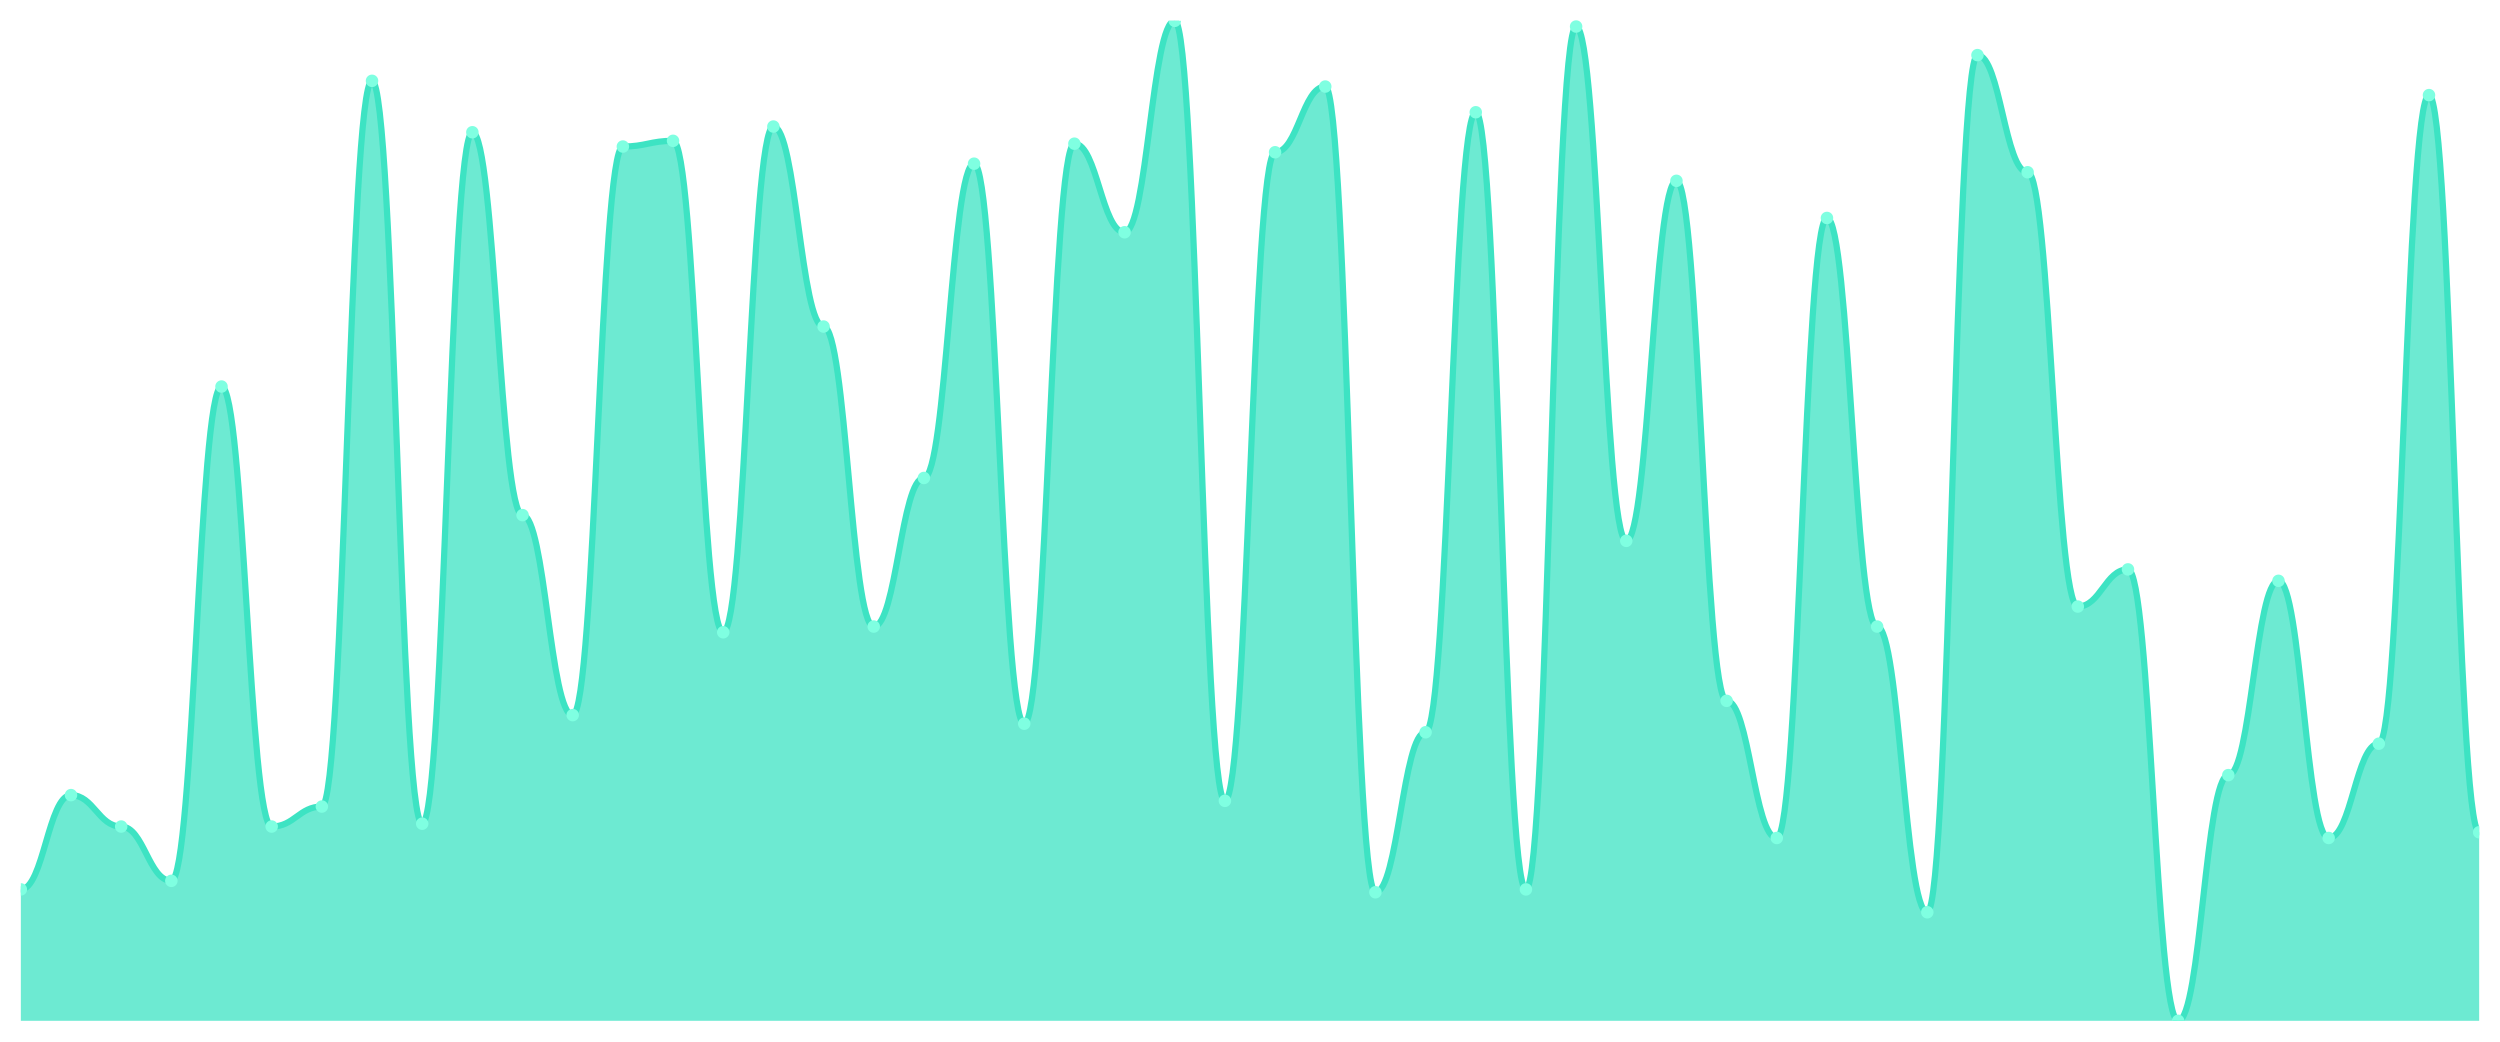
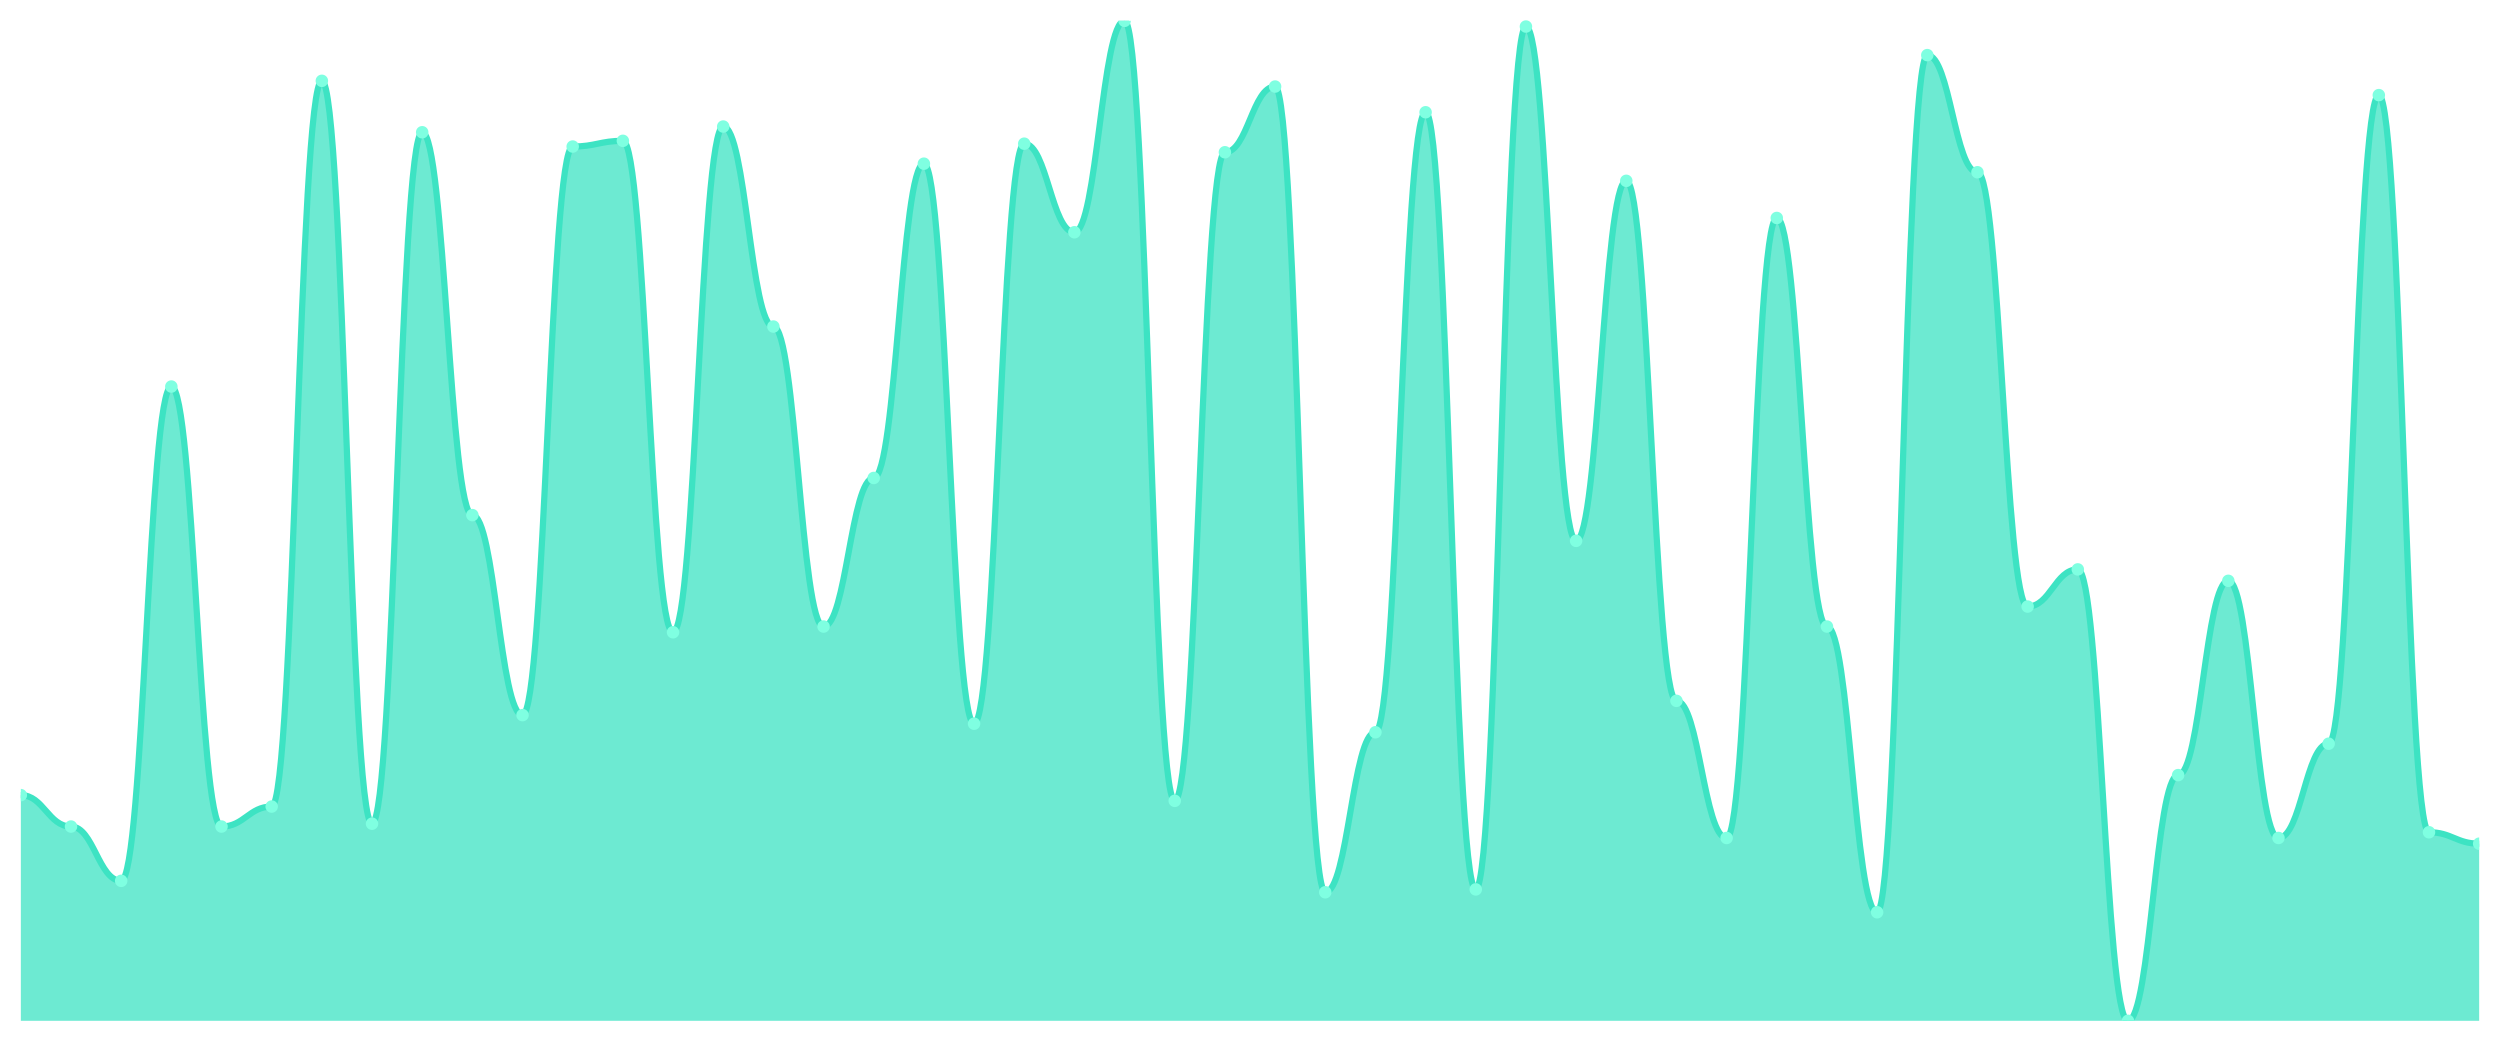
<svg xmlns="http://www.w3.org/2000/svg" viewBox="0 0 1200 500" width="1200" height="500">
  <defs>
    <clipPath id="c">
      <rect x="10" y="10" width="1180" height="480" />
    </clipPath>
  </defs>
  <rect width="1200" height="500" fill="none" />
  <g clip-path="url(#c)">
-     <path d="M 10,490 L 10,426.914 C 20.837,426.914 23.245,381.657 34.082,381.657 C 44.918,381.657 47.327,396.743 58.163,396.743 C 69,396.743 71.408,422.8 82.245,422.8 C 93.082,422.8 95.49,185.543 106.327,185.543 C 117.163,185.543 119.571,396.743 130.408,396.743 C 141.245,396.743 143.653,387.143 154.49,387.143 C 165.327,387.143 167.735,38.8 178.571,38.8 C 189.408,38.8 191.816,395.371 202.653,395.371 C 213.49,395.371 215.898,63.486 226.735,63.486 C 237.571,63.486 239.98,247.257 250.816,247.257 C 261.653,247.257 264.061,343.257 274.898,343.257 C 285.735,343.257 288.143,70.343 298.98,70.343 C 309.816,70.343 312.224,67.6 323.061,67.6 C 333.898,67.6 336.306,303.486 347.143,303.486 C 357.98,303.486 360.388,60.743 371.224,60.743 C 382.061,60.743 384.469,156.743 395.306,156.743 C 406.143,156.743 408.551,300.743 419.388,300.743 C 430.224,300.743 432.633,229.429 443.469,229.429 C 454.306,229.429 456.714,78.571 467.551,78.571 C 478.388,78.571 480.796,347.371 491.633,347.371 C 502.469,347.371 504.878,68.971 515.714,68.971 C 526.551,68.971 528.959,111.486 539.796,111.486 C 550.633,111.486 553.041,10 563.878,10 C 574.714,10 577.122,384.4 587.959,384.4 C 598.796,384.4 601.204,73.086 612.041,73.086 C 622.878,73.086 625.286,41.543 636.122,41.543 C 646.959,41.543 649.367,428.286 660.204,428.286 C 671.041,428.286 673.449,351.486 684.286,351.486 C 695.122,351.486 697.531,53.886 708.367,53.886 C 719.204,53.886 721.612,426.914 732.449,426.914 C 743.286,426.914 745.694,12.743 756.531,12.743 C 767.367,12.743 769.776,259.6 780.612,259.6 C 791.449,259.6 793.857,86.8 804.694,86.8 C 815.531,86.8 817.939,336.4 828.776,336.4 C 839.612,336.4 842.02,402.229 852.857,402.229 C 863.694,402.229 866.102,104.629 876.939,104.629 C 887.776,104.629 890.184,300.743 901.02,300.743 C 911.857,300.743 914.265,437.886 925.102,437.886 C 935.939,437.886 938.347,26.457 949.184,26.457 C 960.02,26.457 962.429,82.686 973.265,82.686 C 984.102,82.686 986.51,291.143 997.347,291.143 C 1008.184,291.143 1010.592,273.314 1021.429,273.314 C 1032.265,273.314 1034.673,490 1045.51,490 C 1056.347,490 1058.755,372.057 1069.592,372.057 C 1080.429,372.057 1082.837,278.8 1093.673,278.8 C 1104.51,278.8 1106.918,402.229 1117.755,402.229 C 1128.592,402.229 1131,356.971 1141.837,356.971 C 1152.673,356.971 1155.082,45.657 1165.918,45.657 C 1176.755,45.657 1179.163,399.486 1190,399.486 L 1190,490 Z" fill="rgba(61,227,195,0.75)" />
-     <path d="M 10,426.914 C 20.837,426.914 23.245,381.657 34.082,381.657 C 44.918,381.657 47.327,396.743 58.163,396.743 C 69,396.743 71.408,422.8 82.245,422.8 C 93.082,422.8 95.49,185.543 106.327,185.543 C 117.163,185.543 119.571,396.743 130.408,396.743 C 141.245,396.743 143.653,387.143 154.49,387.143 C 165.327,387.143 167.735,38.8 178.571,38.8 C 189.408,38.8 191.816,395.371 202.653,395.371 C 213.49,395.371 215.898,63.486 226.735,63.486 C 237.571,63.486 239.98,247.257 250.816,247.257 C 261.653,247.257 264.061,343.257 274.898,343.257 C 285.735,343.257 288.143,70.343 298.98,70.343 C 309.816,70.343 312.224,67.6 323.061,67.6 C 333.898,67.6 336.306,303.486 347.143,303.486 C 357.98,303.486 360.388,60.743 371.224,60.743 C 382.061,60.743 384.469,156.743 395.306,156.743 C 406.143,156.743 408.551,300.743 419.388,300.743 C 430.224,300.743 432.633,229.429 443.469,229.429 C 454.306,229.429 456.714,78.571 467.551,78.571 C 478.388,78.571 480.796,347.371 491.633,347.371 C 502.469,347.371 504.878,68.971 515.714,68.971 C 526.551,68.971 528.959,111.486 539.796,111.486 C 550.633,111.486 553.041,10 563.878,10 C 574.714,10 577.122,384.4 587.959,384.4 C 598.796,384.4 601.204,73.086 612.041,73.086 C 622.878,73.086 625.286,41.543 636.122,41.543 C 646.959,41.543 649.367,428.286 660.204,428.286 C 671.041,428.286 673.449,351.486 684.286,351.486 C 695.122,351.486 697.531,53.886 708.367,53.886 C 719.204,53.886 721.612,426.914 732.449,426.914 C 743.286,426.914 745.694,12.743 756.531,12.743 C 767.367,12.743 769.776,259.6 780.612,259.6 C 791.449,259.6 793.857,86.8 804.694,86.8 C 815.531,86.8 817.939,336.4 828.776,336.4 C 839.612,336.4 842.02,402.229 852.857,402.229 C 863.694,402.229 866.102,104.629 876.939,104.629 C 887.776,104.629 890.184,300.743 901.02,300.743 C 911.857,300.743 914.265,437.886 925.102,437.886 C 935.939,437.886 938.347,26.457 949.184,26.457 C 960.02,26.457 962.429,82.686 973.265,82.686 C 984.102,82.686 986.51,291.143 997.347,291.143 C 1008.184,291.143 1010.592,273.314 1021.429,273.314 C 1032.265,273.314 1034.673,490 1045.51,490 C 1056.347,490 1058.755,372.057 1069.592,372.057 C 1080.429,372.057 1082.837,278.8 1093.673,278.8 C 1104.51,278.8 1106.918,402.229 1117.755,402.229 C 1128.592,402.229 1131,356.971 1141.837,356.971 C 1152.673,356.971 1155.082,45.657 1165.918,45.657 C 1176.755,45.657 1179.163,399.486 1190,399.486" fill="none" stroke="#3de3c3" stroke-width="3" stroke-linecap="round" stroke-linejoin="round" />
-     <circle cx="10" cy="426.914" r="3" fill="#7fffe1" />
-     <circle cx="34.082" cy="381.657" r="3" fill="#7fffe1" />
-     <circle cx="58.163" cy="396.743" r="3" fill="#7fffe1" />
-     <circle cx="82.245" cy="422.8" r="3" fill="#7fffe1" />
-     <circle cx="106.327" cy="185.543" r="3" fill="#7fffe1" />
-     <circle cx="130.408" cy="396.743" r="3" fill="#7fffe1" />
-     <circle cx="154.49" cy="387.143" r="3" fill="#7fffe1" />
-     <circle cx="178.571" cy="38.8" r="3" fill="#7fffe1" />
-     <circle cx="202.653" cy="395.371" r="3" fill="#7fffe1" />
-     <circle cx="226.735" cy="63.486" r="3" fill="#7fffe1" />
-     <circle cx="250.816" cy="247.257" r="3" fill="#7fffe1" />
-     <circle cx="274.898" cy="343.257" r="3" fill="#7fffe1" />
-     <circle cx="298.98" cy="70.343" r="3" fill="#7fffe1" />
-     <circle cx="323.061" cy="67.6" r="3" fill="#7fffe1" />
-     <circle cx="347.143" cy="303.486" r="3" fill="#7fffe1" />
-     <circle cx="371.224" cy="60.743" r="3" fill="#7fffe1" />
-     <circle cx="395.306" cy="156.743" r="3" fill="#7fffe1" />
-     <circle cx="419.388" cy="300.743" r="3" fill="#7fffe1" />
-     <circle cx="443.469" cy="229.429" r="3" fill="#7fffe1" />
-     <circle cx="467.551" cy="78.571" r="3" fill="#7fffe1" />
-     <circle cx="491.633" cy="347.371" r="3" fill="#7fffe1" />
-     <circle cx="515.714" cy="68.971" r="3" fill="#7fffe1" />
-     <circle cx="539.796" cy="111.486" r="3" fill="#7fffe1" />
-     <circle cx="563.878" cy="10" r="3" fill="#7fffe1" />
-     <circle cx="587.959" cy="384.4" r="3" fill="#7fffe1" />
-     <circle cx="612.041" cy="73.086" r="3" fill="#7fffe1" />
-     <circle cx="636.122" cy="41.543" r="3" fill="#7fffe1" />
-     <circle cx="660.204" cy="428.286" r="3" fill="#7fffe1" />
-     <circle cx="684.286" cy="351.486" r="3" fill="#7fffe1" />
-     <circle cx="708.367" cy="53.886" r="3" fill="#7fffe1" />
-     <circle cx="732.449" cy="426.914" r="3" fill="#7fffe1" />
-     <circle cx="756.531" cy="12.743" r="3" fill="#7fffe1" />
-     <circle cx="780.612" cy="259.6" r="3" fill="#7fffe1" />
-     <circle cx="804.694" cy="86.8" r="3" fill="#7fffe1" />
-     <circle cx="828.776" cy="336.4" r="3" fill="#7fffe1" />
-     <circle cx="852.857" cy="402.229" r="3" fill="#7fffe1" />
-     <circle cx="876.939" cy="104.629" r="3" fill="#7fffe1" />
-     <circle cx="901.02" cy="300.743" r="3" fill="#7fffe1" />
-     <circle cx="925.102" cy="437.886" r="3" fill="#7fffe1" />
-     <circle cx="949.184" cy="26.457" r="3" fill="#7fffe1" />
-     <circle cx="973.265" cy="82.686" r="3" fill="#7fffe1" />
-     <circle cx="997.347" cy="291.143" r="3" fill="#7fffe1" />
-     <circle cx="1021.429" cy="273.314" r="3" fill="#7fffe1" />
-     <circle cx="1045.51" cy="490" r="3" fill="#7fffe1" />
-     <circle cx="1069.592" cy="372.057" r="3" fill="#7fffe1" />
-     <circle cx="1093.673" cy="278.8" r="3" fill="#7fffe1" />
-     <circle cx="1117.755" cy="402.229" r="3" fill="#7fffe1" />
-     <circle cx="1141.837" cy="356.971" r="3" fill="#7fffe1" />
-     <circle cx="1165.918" cy="45.657" r="3" fill="#7fffe1" />
-     <circle cx="1190" cy="399.486" r="3" fill="#7fffe1" />
+     <path d="M 10,490 L 10,381.657 C 20.837,381.657 23.245,396.743 34.082,396.743 C 44.918,396.743 47.327,422.8 58.163,422.8 C 69,422.8 71.408,185.543 82.245,185.543 C 93.082,185.543 95.49,396.743 106.327,396.743 C 117.163,396.743 119.571,387.143 130.408,387.143 C 141.245,387.143 143.653,38.8 154.49,38.8 C 165.327,38.8 167.735,395.371 178.571,395.371 C 189.408,395.371 191.816,63.486 202.653,63.486 C 213.49,63.486 215.898,247.257 226.735,247.257 C 237.571,247.257 239.98,343.257 250.816,343.257 C 261.653,343.257 264.061,70.343 274.898,70.343 C 285.735,70.343 288.143,67.6 298.98,67.6 C 309.816,67.6 312.224,303.486 323.061,303.486 C 333.898,303.486 336.306,60.743 347.143,60.743 C 357.98,60.743 360.388,156.743 371.224,156.743 C 382.061,156.743 384.469,300.743 395.306,300.743 C 406.143,300.743 408.551,229.429 419.388,229.429 C 430.224,229.429 432.633,78.571 443.469,78.571 C 454.306,78.571 456.714,347.371 467.551,347.371 C 478.388,347.371 480.796,68.971 491.633,68.971 C 502.469,68.971 504.878,111.486 515.714,111.486 C 526.551,111.486 528.959,10 539.796,10 C 550.633,10 553.041,384.4 563.878,384.4 C 574.714,384.4 577.122,73.086 587.959,73.086 C 598.796,73.086 601.204,41.543 612.041,41.543 C 622.878,41.543 625.286,428.286 636.122,428.286 C 646.959,428.286 649.367,351.486 660.204,351.486 C 671.041,351.486 673.449,53.886 684.286,53.886 C 695.122,53.886 697.531,426.914 708.367,426.914 C 719.204,426.914 721.612,12.743 732.449,12.743 C 743.286,12.743 745.694,259.6 756.531,259.6 C 767.367,259.6 769.776,86.8 780.612,86.8 C 791.449,86.8 793.857,336.4 804.694,336.4 C 815.531,336.4 817.939,402.229 828.776,402.229 C 839.612,402.229 842.02,104.629 852.857,104.629 C 863.694,104.629 866.102,300.743 876.939,300.743 C 887.776,300.743 890.184,437.886 901.02,437.886 C 911.857,437.886 914.265,26.457 925.102,26.457 C 935.939,26.457 938.347,82.686 949.184,82.686 C 960.02,82.686 962.429,291.143 973.265,291.143 C 984.102,291.143 986.51,273.314 997.347,273.314 C 1008.184,273.314 1010.592,490 1021.429,490 C 1032.265,490 1034.673,372.057 1045.51,372.057 C 1056.347,372.057 1058.755,278.8 1069.592,278.8 C 1080.429,278.8 1082.837,402.229 1093.673,402.229 C 1104.51,402.229 1106.918,356.971 1117.755,356.971 C 1128.592,356.971 1131,45.657 1141.837,45.657 C 1152.673,45.657 1155.082,399.486 1165.918,399.486 C 1176.755,399.486 1179.163,404.971 1190,404.971 L 1190,490 Z" fill="rgba(61,227,195,0.75)" />
+     <path d="M 10,381.657 C 20.837,381.657 23.245,396.743 34.082,396.743 C 44.918,396.743 47.327,422.8 58.163,422.8 C 69,422.8 71.408,185.543 82.245,185.543 C 93.082,185.543 95.49,396.743 106.327,396.743 C 117.163,396.743 119.571,387.143 130.408,387.143 C 141.245,387.143 143.653,38.8 154.49,38.8 C 165.327,38.8 167.735,395.371 178.571,395.371 C 189.408,395.371 191.816,63.486 202.653,63.486 C 213.49,63.486 215.898,247.257 226.735,247.257 C 237.571,247.257 239.98,343.257 250.816,343.257 C 261.653,343.257 264.061,70.343 274.898,70.343 C 285.735,70.343 288.143,67.6 298.98,67.6 C 309.816,67.6 312.224,303.486 323.061,303.486 C 333.898,303.486 336.306,60.743 347.143,60.743 C 357.98,60.743 360.388,156.743 371.224,156.743 C 382.061,156.743 384.469,300.743 395.306,300.743 C 406.143,300.743 408.551,229.429 419.388,229.429 C 430.224,229.429 432.633,78.571 443.469,78.571 C 454.306,78.571 456.714,347.371 467.551,347.371 C 478.388,347.371 480.796,68.971 491.633,68.971 C 502.469,68.971 504.878,111.486 515.714,111.486 C 526.551,111.486 528.959,10 539.796,10 C 550.633,10 553.041,384.4 563.878,384.4 C 574.714,384.4 577.122,73.086 587.959,73.086 C 598.796,73.086 601.204,41.543 612.041,41.543 C 622.878,41.543 625.286,428.286 636.122,428.286 C 646.959,428.286 649.367,351.486 660.204,351.486 C 671.041,351.486 673.449,53.886 684.286,53.886 C 695.122,53.886 697.531,426.914 708.367,426.914 C 719.204,426.914 721.612,12.743 732.449,12.743 C 743.286,12.743 745.694,259.6 756.531,259.6 C 767.367,259.6 769.776,86.8 780.612,86.8 C 791.449,86.8 793.857,336.4 804.694,336.4 C 815.531,336.4 817.939,402.229 828.776,402.229 C 839.612,402.229 842.02,104.629 852.857,104.629 C 863.694,104.629 866.102,300.743 876.939,300.743 C 887.776,300.743 890.184,437.886 901.02,437.886 C 911.857,437.886 914.265,26.457 925.102,26.457 C 935.939,26.457 938.347,82.686 949.184,82.686 C 960.02,82.686 962.429,291.143 973.265,291.143 C 984.102,291.143 986.51,273.314 997.347,273.314 C 1008.184,273.314 1010.592,490 1021.429,490 C 1032.265,490 1034.673,372.057 1045.51,372.057 C 1056.347,372.057 1058.755,278.8 1069.592,278.8 C 1080.429,278.8 1082.837,402.229 1093.673,402.229 C 1104.51,402.229 1106.918,356.971 1117.755,356.971 C 1128.592,356.971 1131,45.657 1141.837,45.657 C 1152.673,45.657 1155.082,399.486 1165.918,399.486 C 1176.755,399.486 1179.163,404.971 1190,404.971" fill="none" stroke="#3de3c3" stroke-width="3" stroke-linecap="round" stroke-linejoin="round" />
+     <circle cx="10" cy="381.657" r="3" fill="#7fffe1" />
+     <circle cx="34.082" cy="396.743" r="3" fill="#7fffe1" />
+     <circle cx="58.163" cy="422.8" r="3" fill="#7fffe1" />
+     <circle cx="82.245" cy="185.543" r="3" fill="#7fffe1" />
+     <circle cx="106.327" cy="396.743" r="3" fill="#7fffe1" />
+     <circle cx="130.408" cy="387.143" r="3" fill="#7fffe1" />
+     <circle cx="154.49" cy="38.8" r="3" fill="#7fffe1" />
+     <circle cx="178.571" cy="395.371" r="3" fill="#7fffe1" />
+     <circle cx="202.653" cy="63.486" r="3" fill="#7fffe1" />
+     <circle cx="226.735" cy="247.257" r="3" fill="#7fffe1" />
+     <circle cx="250.816" cy="343.257" r="3" fill="#7fffe1" />
+     <circle cx="274.898" cy="70.343" r="3" fill="#7fffe1" />
+     <circle cx="298.98" cy="67.6" r="3" fill="#7fffe1" />
+     <circle cx="323.061" cy="303.486" r="3" fill="#7fffe1" />
+     <circle cx="347.143" cy="60.743" r="3" fill="#7fffe1" />
+     <circle cx="371.224" cy="156.743" r="3" fill="#7fffe1" />
+     <circle cx="395.306" cy="300.743" r="3" fill="#7fffe1" />
+     <circle cx="419.388" cy="229.429" r="3" fill="#7fffe1" />
+     <circle cx="443.469" cy="78.571" r="3" fill="#7fffe1" />
+     <circle cx="467.551" cy="347.371" r="3" fill="#7fffe1" />
+     <circle cx="491.633" cy="68.971" r="3" fill="#7fffe1" />
+     <circle cx="515.714" cy="111.486" r="3" fill="#7fffe1" />
+     <circle cx="539.796" cy="10" r="3" fill="#7fffe1" />
+     <circle cx="563.878" cy="384.4" r="3" fill="#7fffe1" />
+     <circle cx="587.959" cy="73.086" r="3" fill="#7fffe1" />
+     <circle cx="612.041" cy="41.543" r="3" fill="#7fffe1" />
+     <circle cx="636.122" cy="428.286" r="3" fill="#7fffe1" />
+     <circle cx="660.204" cy="351.486" r="3" fill="#7fffe1" />
+     <circle cx="684.286" cy="53.886" r="3" fill="#7fffe1" />
+     <circle cx="708.367" cy="426.914" r="3" fill="#7fffe1" />
+     <circle cx="732.449" cy="12.743" r="3" fill="#7fffe1" />
+     <circle cx="756.531" cy="259.6" r="3" fill="#7fffe1" />
+     <circle cx="780.612" cy="86.8" r="3" fill="#7fffe1" />
+     <circle cx="804.694" cy="336.4" r="3" fill="#7fffe1" />
+     <circle cx="828.776" cy="402.229" r="3" fill="#7fffe1" />
+     <circle cx="852.857" cy="104.629" r="3" fill="#7fffe1" />
+     <circle cx="876.939" cy="300.743" r="3" fill="#7fffe1" />
+     <circle cx="901.02" cy="437.886" r="3" fill="#7fffe1" />
+     <circle cx="925.102" cy="26.457" r="3" fill="#7fffe1" />
+     <circle cx="949.184" cy="82.686" r="3" fill="#7fffe1" />
+     <circle cx="973.265" cy="291.143" r="3" fill="#7fffe1" />
+     <circle cx="997.347" cy="273.314" r="3" fill="#7fffe1" />
+     <circle cx="1021.429" cy="490" r="3" fill="#7fffe1" />
+     <circle cx="1045.51" cy="372.057" r="3" fill="#7fffe1" />
+     <circle cx="1069.592" cy="278.8" r="3" fill="#7fffe1" />
+     <circle cx="1093.673" cy="402.229" r="3" fill="#7fffe1" />
+     <circle cx="1117.755" cy="356.971" r="3" fill="#7fffe1" />
+     <circle cx="1141.837" cy="45.657" r="3" fill="#7fffe1" />
+     <circle cx="1165.918" cy="399.486" r="3" fill="#7fffe1" />
+     <circle cx="1190" cy="404.971" r="3" fill="#7fffe1" />
  </g>
</svg>
